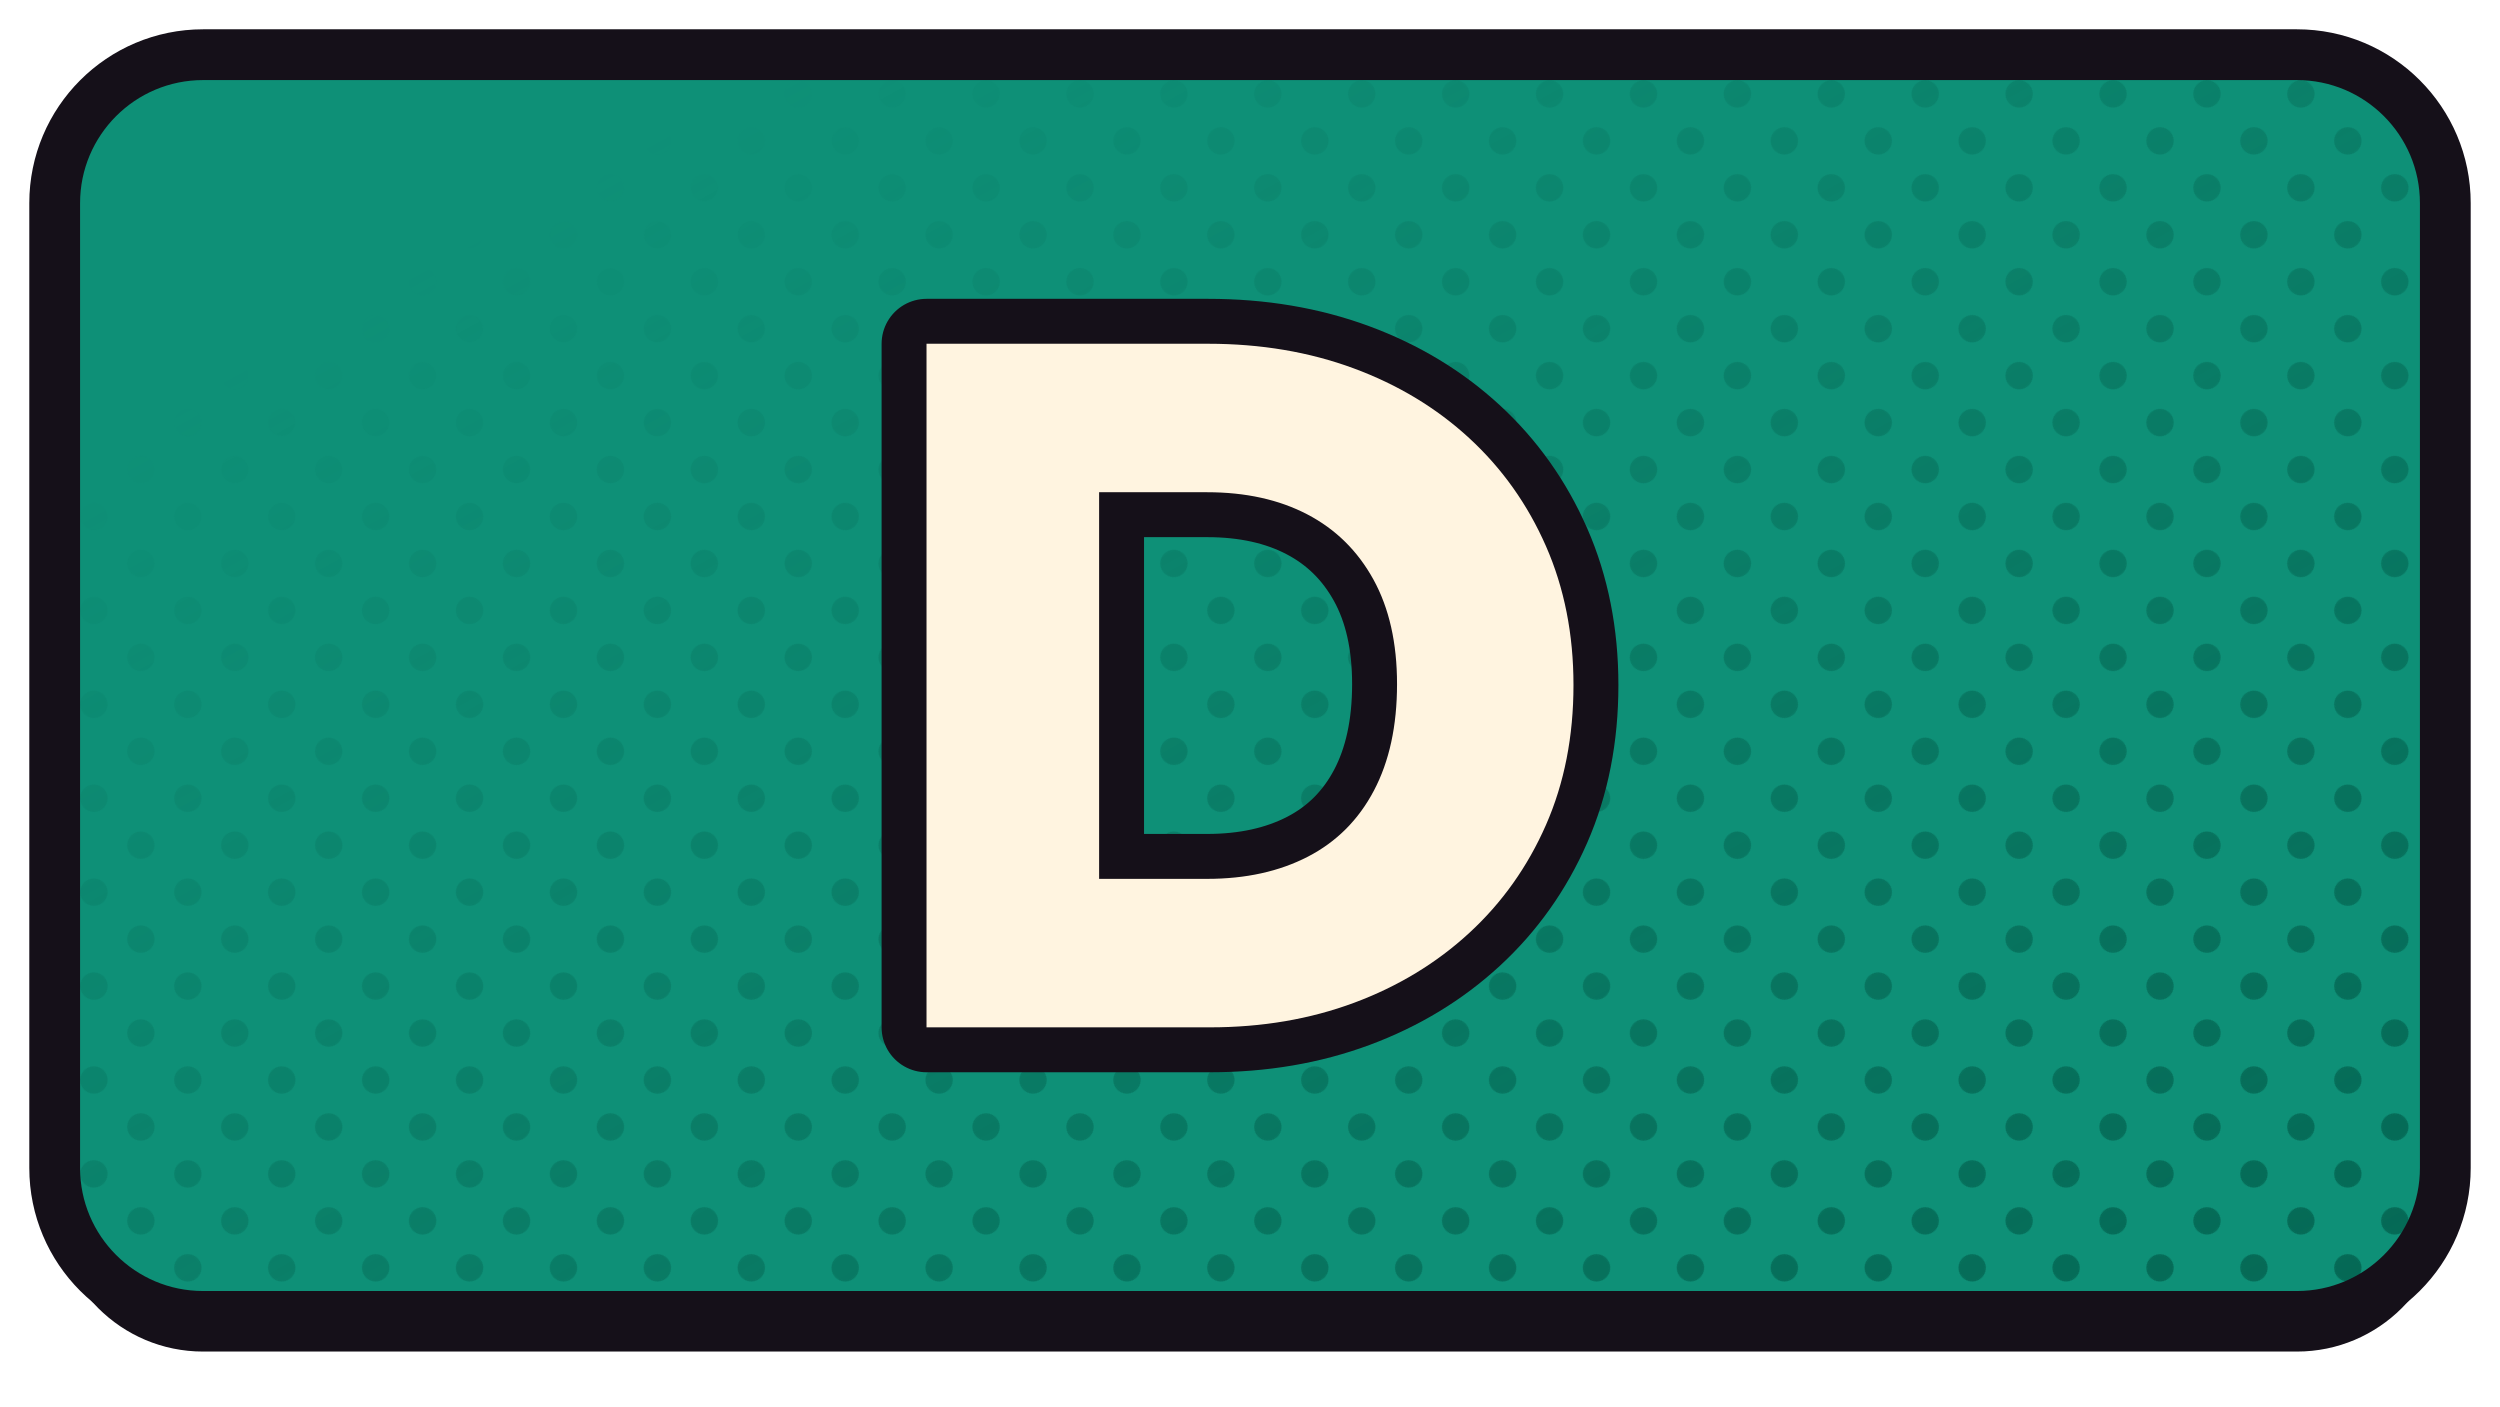
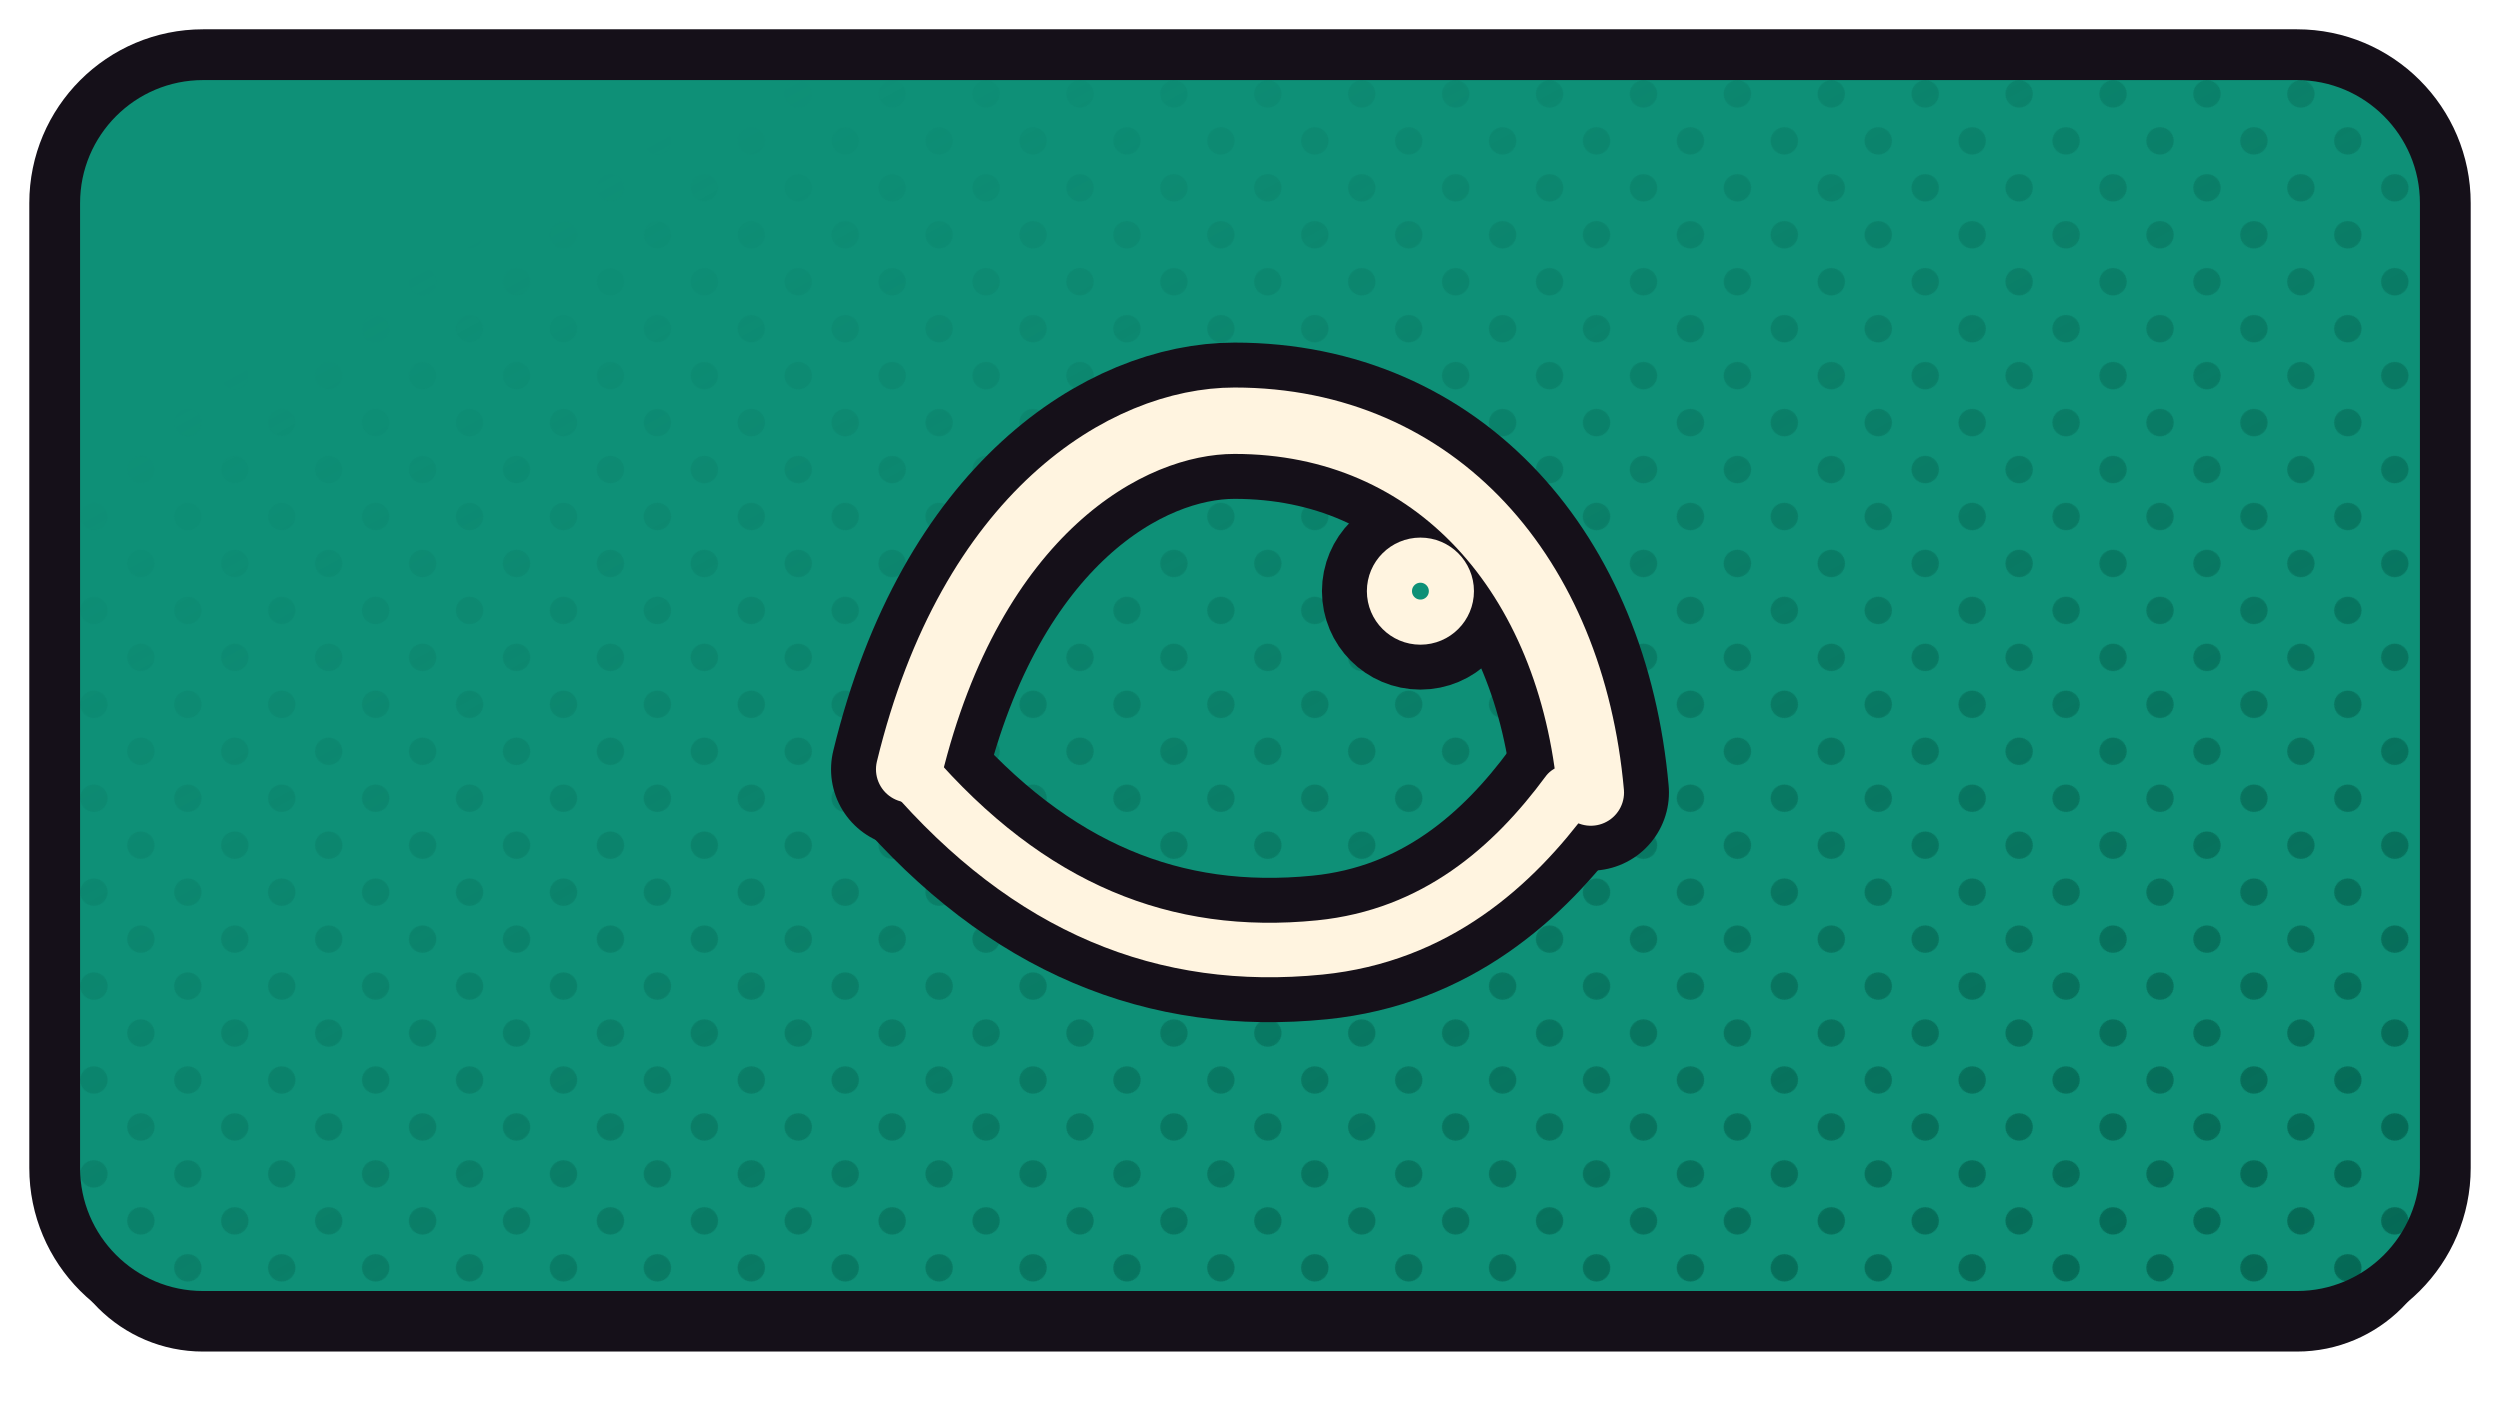
<svg xmlns="http://www.w3.org/2000/svg" xmlns:xlink="http://www.w3.org/1999/xlink" width="1280" height="720" viewBox="0 0 1280 720">
  <defs>
    <path id="fdamontecres_2" d="M 104 28 H 1176 A 76 76 0 0 1 1252 104 V 598 A 76 76 0 0 1 1176 674 H 104 A 76 76 0 0 1 28 598 V 104 A 76 76 0 0 1 104 28 Z" />
    <clipPath id="cpdamontecres_2">
      <use href="#fdamontecres_2" xlink:href="#fdamontecres_2" />
    </clipPath>
    <pattern id="htdamontecres_2" width="34.0" height="34.0" patternUnits="userSpaceOnUse" patternTransform="rotate(45)">
      <circle cx="17.00" cy="17.00" r="7.0" fill="#046552" />
    </pattern>
    <linearGradient id="hgdamontecres_2" x1="0" y1="0" x2="1" y2="1">
      <stop offset="0.18" stop-color="#000000" />
      <stop offset="0.62" stop-color="#8A8A8A" />
      <stop offset="1" stop-color="#FFFFFF" />
    </linearGradient>
    <mask id="hmdamontecres_2">
      <rect x="0" y="0" width="1280" height="720" fill="url(#hgdamontecres_2)" />
    </mask>
  </defs>
  <use href="#fdamontecres_2" xlink:href="#fdamontecres_2" fill="#151019" transform="translate(0,18)" />
  <use href="#fdamontecres_2" xlink:href="#fdamontecres_2" fill="#0E9077" />
  <g clip-path="url(#cpdamontecres_2)">
    <rect width="1280" height="720" fill="url(#htdamontecres_2)" mask="url(#hmdamontecres_2)" />
  </g>
  <use href="#fdamontecres_2" xlink:href="#fdamontecres_2" fill="none" stroke="#151019" stroke-width="26" stroke-linejoin="round" />
  <g transform="translate(640.0,351.0)">
-     <g transform="scale(1.16667) translate(-256.00,-256.00)">
-       <path d="M165.238 406.0V340.838H237.171Q262.559 340.838 281.388 331.106Q300.217 321.374 310.372 302.121Q320.528 282.869 320.528 255.365Q320.528 228.285 310.161 209.456Q299.794 190.626 281.176 180.894Q262.559 171.162 237.171 171.162H161.853V106.0H237.594Q272.291 106.0 301.487 116.79Q330.683 127.58 352.262 147.467Q373.842 167.354 385.901 194.858Q397.961 222.361 397.961 255.788Q397.961 289.639 385.901 317.142Q373.842 344.646 352.262 364.533Q330.683 384.42 301.698 395.21Q272.714 406.0 238.44 406.0ZM114.039 406.0V106.0H189.78V406.0Z" fill="#151019" stroke="#151019" stroke-width="39.43" stroke-linecap="round" stroke-linejoin="round" />
-       <path d="M165.238 406.0V340.838H237.171Q262.559 340.838 281.388 331.106Q300.217 321.374 310.372 302.121Q320.528 282.869 320.528 255.365Q320.528 228.285 310.161 209.456Q299.794 190.626 281.176 180.894Q262.559 171.162 237.171 171.162H161.853V106.0H237.594Q272.291 106.0 301.487 116.79Q330.683 127.58 352.262 147.467Q373.842 167.354 385.901 194.858Q397.961 222.361 397.961 255.788Q397.961 289.639 385.901 317.142Q373.842 344.646 352.262 364.533Q330.683 384.42 301.698 395.21Q272.714 406.0 238.44 406.0ZM114.039 406.0V106.0H189.78V406.0Z" fill="#FFF4E0" stroke="none" />
+     <g transform="scale(0.9915) translate(-264.00,-256.75)">
+       <path d="M 88 300 C 120 168 200 120 256 120 C 360 120 430 200 440 312" fill="none" stroke="#151019" stroke-width="80.69" stroke-linecap="round" stroke-linejoin="round" />
+       <path d="M 88 300 C 150 372 220 400 300 392 C 360 386 400 350 428 312" fill="none" stroke="#151019" stroke-width="74.53" stroke-linecap="round" stroke-linejoin="round" />
+       <circle cx="352" cy="208" r="16" fill="none" stroke="#151019" stroke-width="69.69" stroke-linecap="round" stroke-linejoin="round" />
+       <path d="M 88 300 C 120 168 200 120 256 120 C 360 120 430 200 440 312" fill="none" stroke="#FFF4E0" stroke-width="34.29" stroke-linecap="round" stroke-linejoin="round" />
+       <path d="M 88 300 C 150 372 220 400 300 392 C 360 386 400 350 428 312" fill="none" stroke="#FFF4E0" stroke-width="28.14" stroke-linecap="round" stroke-linejoin="round" />
+       <circle cx="352" cy="208" r="16" fill="none" stroke="#FFF4E0" stroke-width="23.30" stroke-linecap="round" stroke-linejoin="round" />
    </g>
  </g>
</svg>
